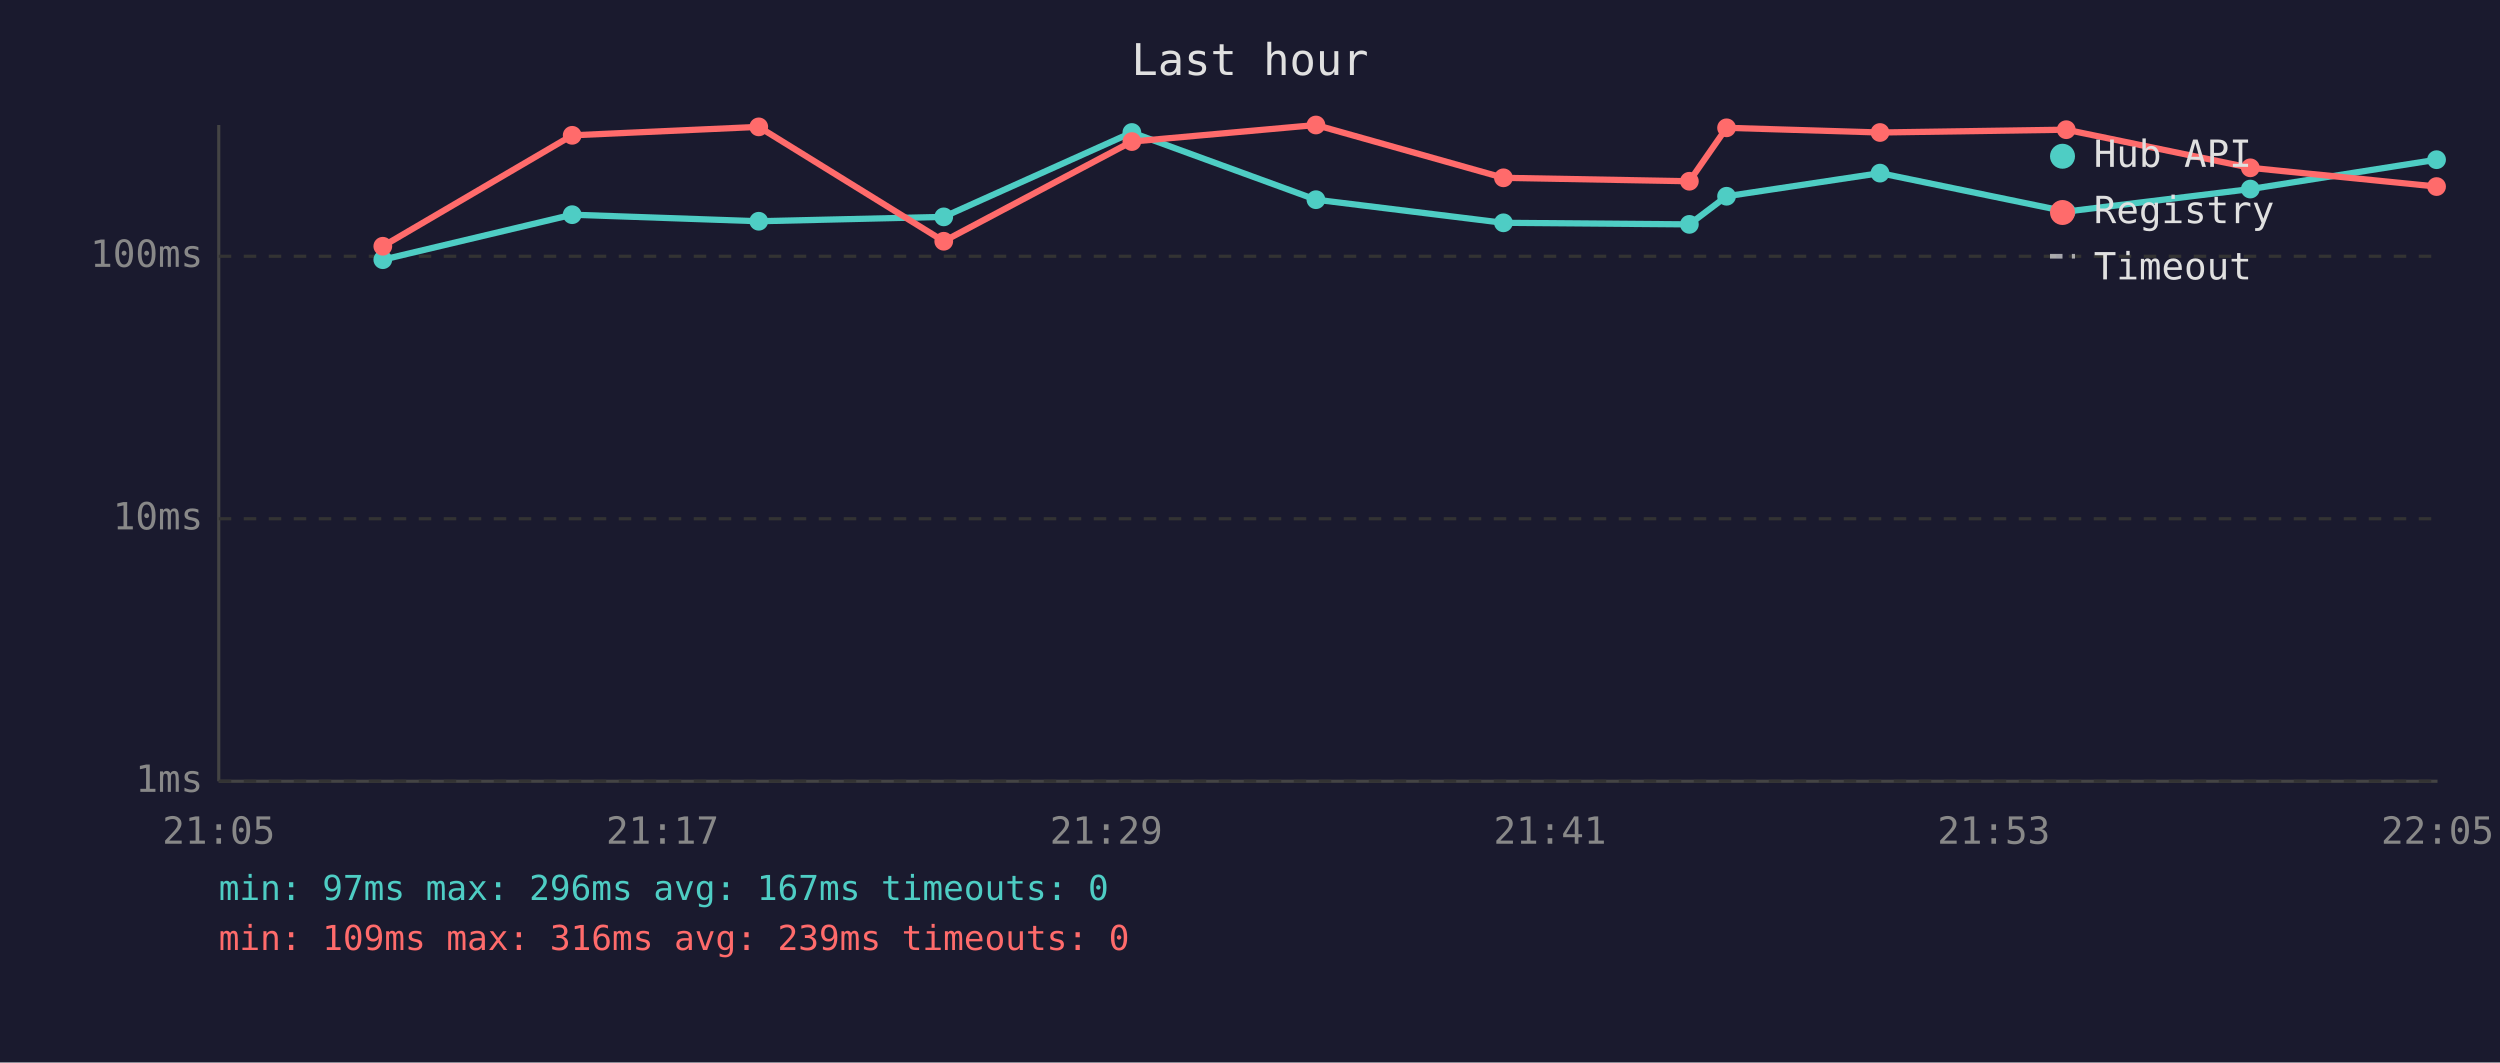
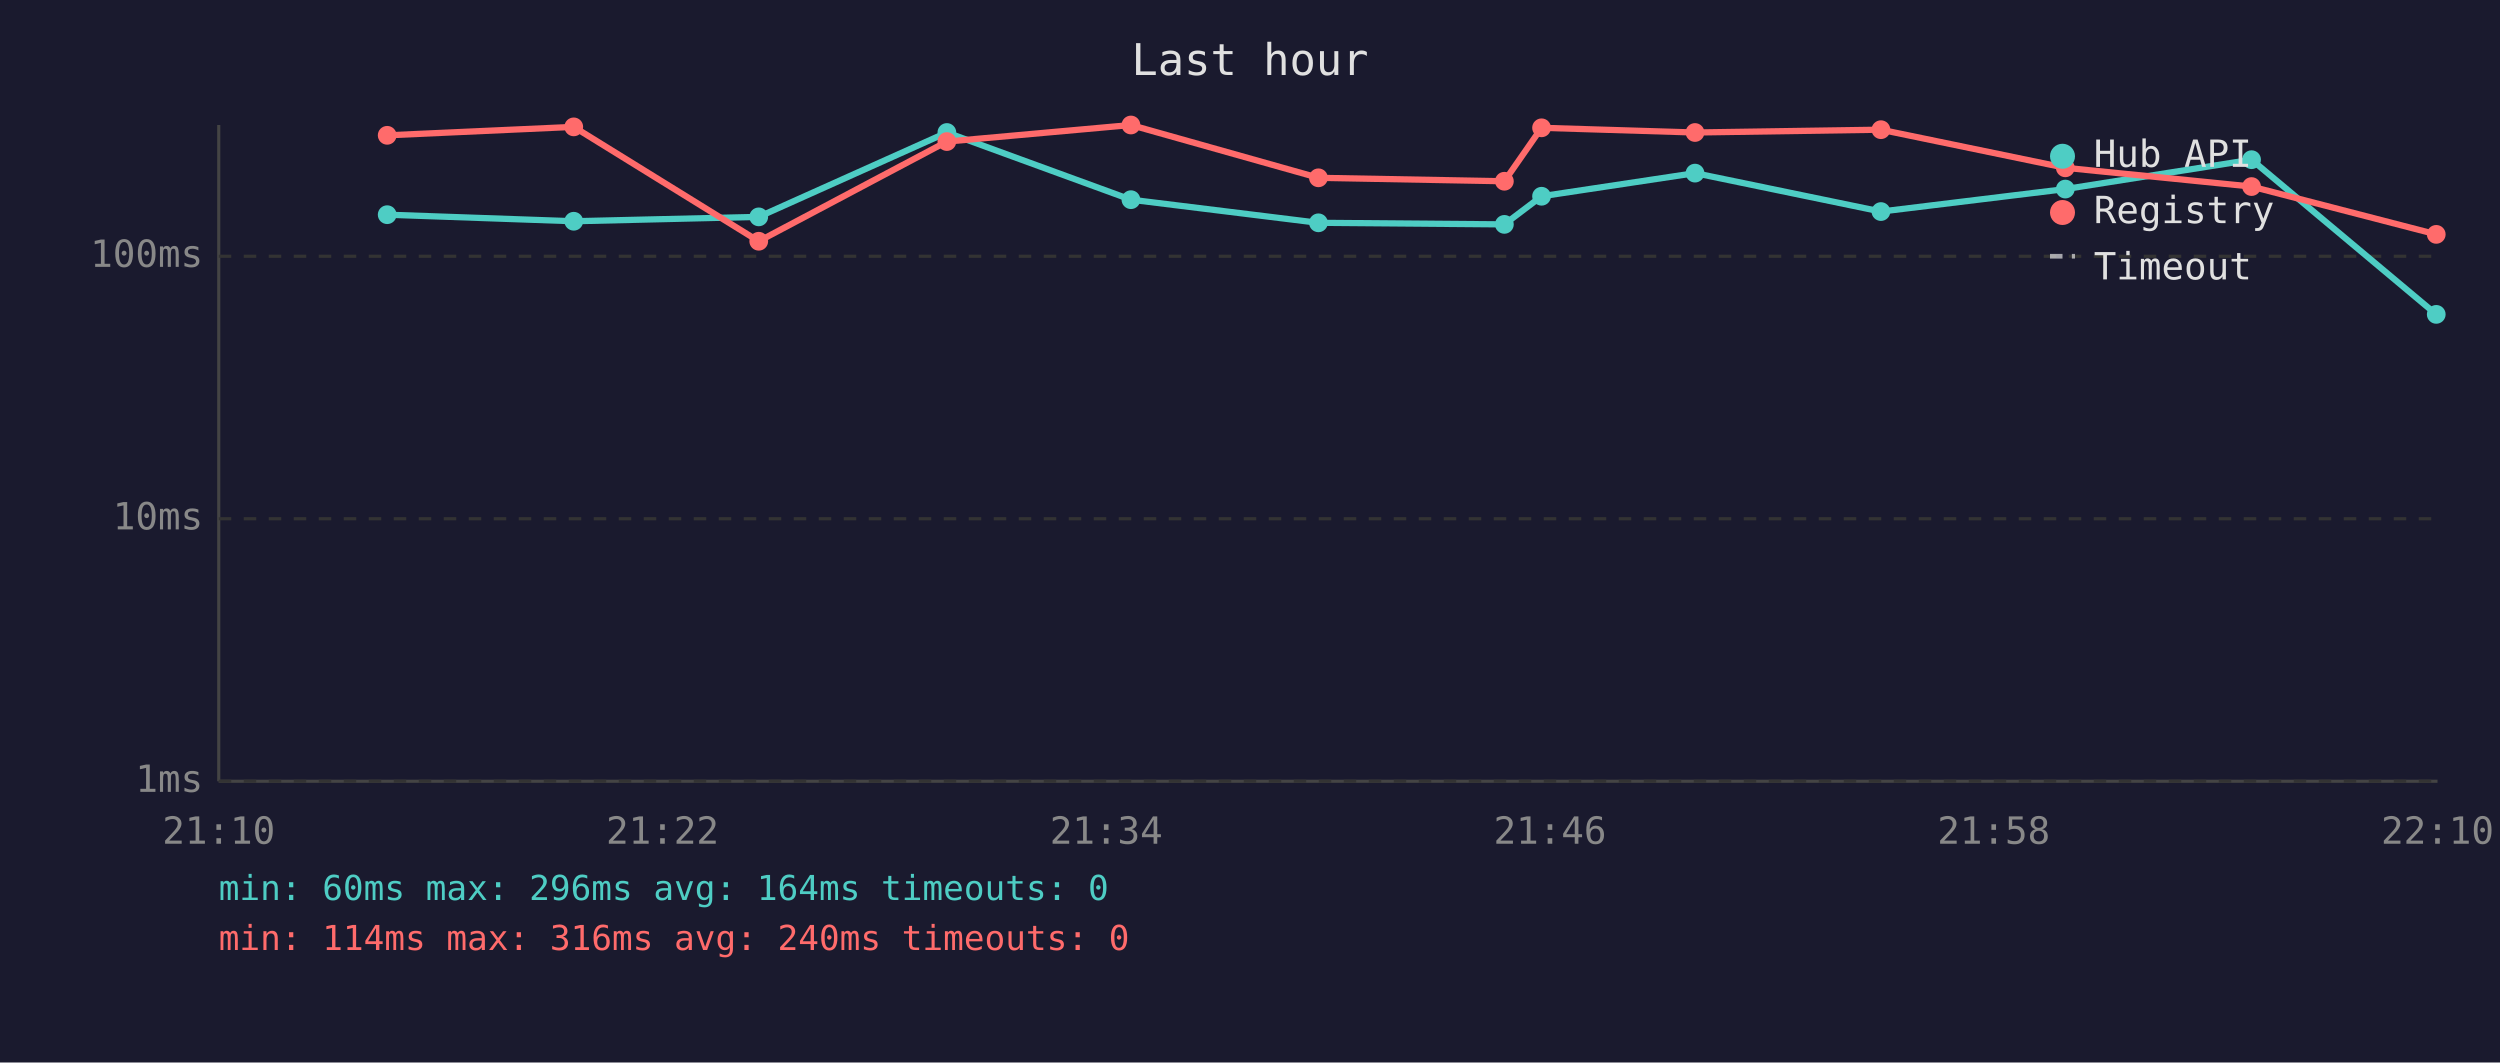
<svg xmlns="http://www.w3.org/2000/svg" viewBox="0 0 800 340" font-family="monospace" font-size="12">
  <rect width="800" height="340" fill="#1a1a2e" />
  <text x="400" y="24" fill="#e0e0e0" font-size="14" text-anchor="middle">Last hour</text>
  <line x1="70" y1="40" x2="70" y2="250" stroke="#444" stroke-width="1" />
  <line x1="70" y1="250" x2="780" y2="250" stroke="#444" stroke-width="1" />
  <line x1="70" y1="250" x2="780" y2="250" stroke="#333" stroke-width="1" stroke-dasharray="4" />
  <text x="65" y="250" fill="#888" text-anchor="end" dominant-baseline="middle">1ms</text>
  <line x1="70" y1="166" x2="780" y2="166" stroke="#333" stroke-width="1" stroke-dasharray="4" />
  <text x="65" y="166" fill="#888" text-anchor="end" dominant-baseline="middle">10ms</text>
  <line x1="70" y1="82" x2="780" y2="82" stroke="#333" stroke-width="1" stroke-dasharray="4" />
  <text x="65" y="82" fill="#888" text-anchor="end" dominant-baseline="middle">100ms</text>
-   <text x="70" y="270" fill="#888" text-anchor="middle">21:05</text>
-   <text x="212" y="270" fill="#888" text-anchor="middle">21:17</text>
-   <text x="354" y="270" fill="#888" text-anchor="middle">21:29</text>
-   <text x="496" y="270" fill="#888" text-anchor="middle">21:41</text>
-   <text x="638" y="270" fill="#888" text-anchor="middle">21:53</text>
-   <text x="780" y="270" fill="#888" text-anchor="middle">22:05</text>
-   <polyline points="122.5,83.1 183.1,68.7 242.8,70.8 302.0,69.4 362.2,42.4 421.1,63.9 481.1,71.3 540.6,71.8 552.5,62.8 601.6,55.4 661.2,67.7 720.1,60.5 779.7,51.1" fill="none" stroke="#4ecdc4" stroke-width="2" opacity="1" />
-   <circle cx="122.5" cy="83.1" r="3" fill="#4ecdc4" />
-   <circle cx="183.1" cy="68.7" r="3" fill="#4ecdc4" />
-   <circle cx="242.8" cy="70.8" r="3" fill="#4ecdc4" />
-   <circle cx="302.0" cy="69.4" r="3" fill="#4ecdc4" />
-   <circle cx="362.2" cy="42.4" r="3" fill="#4ecdc4" />
-   <circle cx="421.1" cy="63.9" r="3" fill="#4ecdc4" />
-   <circle cx="481.1" cy="71.3" r="3" fill="#4ecdc4" />
-   <circle cx="540.6" cy="71.8" r="3" fill="#4ecdc4" />
-   <circle cx="552.5" cy="62.8" r="3" fill="#4ecdc4" />
-   <circle cx="601.6" cy="55.4" r="3" fill="#4ecdc4" />
-   <circle cx="661.2" cy="67.7" r="3" fill="#4ecdc4" />
-   <circle cx="720.1" cy="60.5" r="3" fill="#4ecdc4" />
-   <circle cx="779.7" cy="51.1" r="3" fill="#4ecdc4" />
-   <polyline points="122.5,78.8 183.1,43.3 242.8,40.6 302.0,77.2 362.2,45.3 421.1,40.0 481.1,56.9 540.6,58.0 552.5,40.9 601.6,42.4 661.2,41.5 720.1,53.7 779.7,59.7" fill="none" stroke="#ff6b6b" stroke-width="2" opacity="1" />
-   <circle cx="122.5" cy="78.8" r="3" fill="#ff6b6b" />
-   <circle cx="183.1" cy="43.3" r="3" fill="#ff6b6b" />
-   <circle cx="242.8" cy="40.6" r="3" fill="#ff6b6b" />
-   <circle cx="302.0" cy="77.2" r="3" fill="#ff6b6b" />
-   <circle cx="362.2" cy="45.3" r="3" fill="#ff6b6b" />
-   <circle cx="421.1" cy="40.0" r="3" fill="#ff6b6b" />
-   <circle cx="481.1" cy="56.9" r="3" fill="#ff6b6b" />
-   <circle cx="540.6" cy="58.0" r="3" fill="#ff6b6b" />
-   <circle cx="552.5" cy="40.9" r="3" fill="#ff6b6b" />
-   <circle cx="601.6" cy="42.4" r="3" fill="#ff6b6b" />
-   <circle cx="661.2" cy="41.5" r="3" fill="#ff6b6b" />
-   <circle cx="720.1" cy="53.7" r="3" fill="#ff6b6b" />
-   <circle cx="779.7" cy="59.7" r="3" fill="#ff6b6b" />
+   <text x="70" y="270" fill="#888" text-anchor="middle">21:10</text>
+   <text x="212" y="270" fill="#888" text-anchor="middle">21:22</text>
+   <text x="354" y="270" fill="#888" text-anchor="middle">21:34</text>
+   <text x="496" y="270" fill="#888" text-anchor="middle">21:46</text>
+   <text x="638" y="270" fill="#888" text-anchor="middle">21:58</text>
+   <text x="780" y="270" fill="#888" text-anchor="middle">22:10</text>
+   <polyline points="123.9,68.7 183.6,70.8 242.8,69.4 303.0,42.4 361.9,63.9 421.9,71.3 481.4,71.8 493.3,62.8 542.4,55.4 601.9,67.7 660.9,60.5 720.5,51.1 779.6,100.6" fill="none" stroke="#4ecdc4" stroke-width="2" opacity="1" />
+   <circle cx="123.9" cy="68.7" r="3" fill="#4ecdc4" />
+   <circle cx="183.6" cy="70.8" r="3" fill="#4ecdc4" />
+   <circle cx="242.8" cy="69.4" r="3" fill="#4ecdc4" />
+   <circle cx="303.0" cy="42.4" r="3" fill="#4ecdc4" />
+   <circle cx="361.9" cy="63.9" r="3" fill="#4ecdc4" />
+   <circle cx="421.9" cy="71.3" r="3" fill="#4ecdc4" />
+   <circle cx="481.4" cy="71.8" r="3" fill="#4ecdc4" />
+   <circle cx="493.3" cy="62.8" r="3" fill="#4ecdc4" />
+   <circle cx="542.4" cy="55.4" r="3" fill="#4ecdc4" />
+   <circle cx="601.9" cy="67.7" r="3" fill="#4ecdc4" />
+   <circle cx="660.9" cy="60.5" r="3" fill="#4ecdc4" />
+   <circle cx="720.5" cy="51.1" r="3" fill="#4ecdc4" />
+   <circle cx="779.6" cy="100.6" r="3" fill="#4ecdc4" />
+   <polyline points="123.9,43.3 183.6,40.6 242.8,77.2 303.0,45.3 361.9,40.0 421.9,56.9 481.4,58.0 493.3,40.9 542.4,42.4 601.9,41.5 660.9,53.7 720.5,59.7 779.6,75.0" fill="none" stroke="#ff6b6b" stroke-width="2" opacity="1" />
+   <circle cx="123.9" cy="43.3" r="3" fill="#ff6b6b" />
+   <circle cx="183.6" cy="40.6" r="3" fill="#ff6b6b" />
+   <circle cx="242.8" cy="77.2" r="3" fill="#ff6b6b" />
+   <circle cx="303.0" cy="45.3" r="3" fill="#ff6b6b" />
+   <circle cx="361.9" cy="40.0" r="3" fill="#ff6b6b" />
+   <circle cx="421.9" cy="56.9" r="3" fill="#ff6b6b" />
+   <circle cx="481.4" cy="58.0" r="3" fill="#ff6b6b" />
+   <circle cx="493.3" cy="40.9" r="3" fill="#ff6b6b" />
+   <circle cx="542.4" cy="42.4" r="3" fill="#ff6b6b" />
+   <circle cx="601.9" cy="41.5" r="3" fill="#ff6b6b" />
+   <circle cx="660.9" cy="53.7" r="3" fill="#ff6b6b" />
+   <circle cx="720.5" cy="59.7" r="3" fill="#ff6b6b" />
+   <circle cx="779.6" cy="75.0" r="3" fill="#ff6b6b" />
  <circle cx="660" cy="50" r="4" fill="#4ecdc4" />
  <text x="670" y="50" fill="#e0e0e0" dominant-baseline="middle">Hub API</text>
  <circle cx="660" cy="68" r="4" fill="#ff6b6b" />
  <text x="670" y="68" fill="#e0e0e0" dominant-baseline="middle">Registry</text>
  <line x1="656" y1="82" x2="664" y2="82" stroke="#e0e0e0" stroke-width="1.5" stroke-dasharray="4,3" opacity="0.7" />
  <text x="670" y="86" fill="#e0e0e0" dominant-baseline="middle">Timeout</text>
-   <text x="70" y="288" fill="#4ecdc4" font-size="11">min: 97ms  max: 296ms  avg: 167ms  timeouts: 0</text>
-   <text x="70" y="304" fill="#ff6b6b" font-size="11">min: 109ms  max: 316ms  avg: 239ms  timeouts: 0</text>
+   <text x="70" y="288" fill="#4ecdc4" font-size="11">min: 60ms  max: 296ms  avg: 164ms  timeouts: 0</text>
+   <text x="70" y="304" fill="#ff6b6b" font-size="11">min: 114ms  max: 316ms  avg: 240ms  timeouts: 0</text>
</svg>
